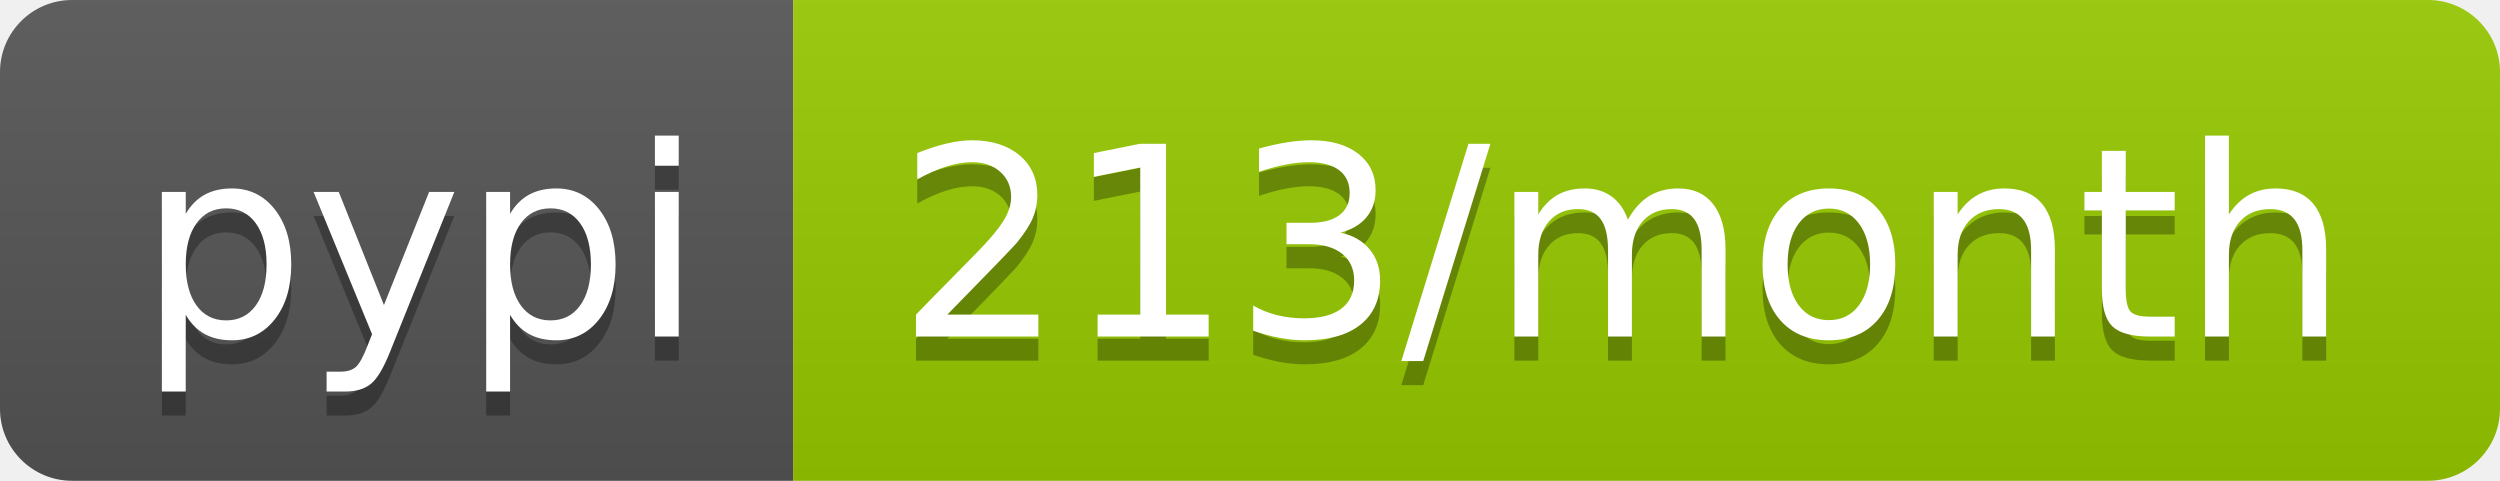
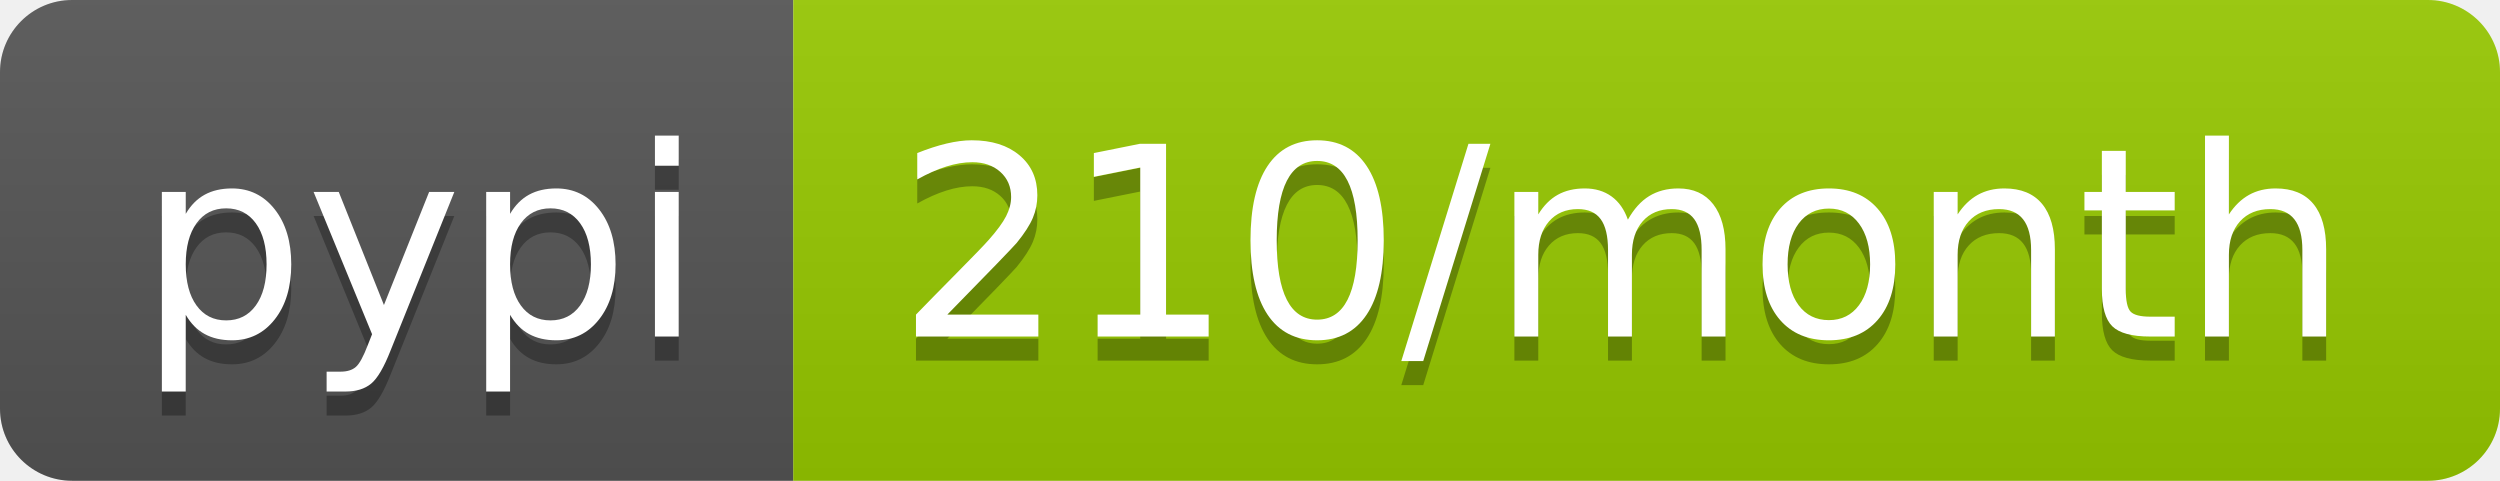
- <svg xmlns="http://www.w3.org/2000/svg" width="104" height="20" role="img" aria-label="pypi: 213/month">
+ <svg xmlns="http://www.w3.org/2000/svg" width="104" height="20" role="img" aria-label="pypi: 210/month">
  <linearGradient id="s" x2="0" y2="100%">
    <stop offset="0" stop-color="#bbb" stop-opacity=".1" />
    <stop offset="1" stop-opacity=".1" />
  </linearGradient>
  <clipPath id="r">
    <rect width="104" height="20" rx="3" fill="#fff" />
  </clipPath>
  <g clip-path="url(#r)">
    <rect width="33" height="20" fill="#555" />
    <rect x="33" width="71" height="20" fill="#97ca00" />
    <rect width="104" height="20" fill="url(#s)" />
  </g>
  <g fill="#fff" text-anchor="middle" font-family="Verdana,Geneva,DejaVu Sans,sans-serif" text-rendering="geometricPrecision" font-size="110">
    <text aria-hidden="true" x="175" y="150" fill="#010101" fill-opacity=".3" transform="scale(.1)" textLength="230">pypi</text>
    <text x="175" y="140" transform="scale(.1)" fill="#fff" textLength="230">pypi</text>
-     <text aria-hidden="true" x="675" y="150" fill="#010101" fill-opacity=".3" transform="scale(.1)" textLength="610">213/month</text>
-     <text x="675" y="140" transform="scale(.1)" fill="#fff" textLength="610">213/month</text>
+     <text aria-hidden="true" x="675" y="150" fill="#010101" fill-opacity=".3" transform="scale(.1)" textLength="610">210/month</text>
+     <text x="675" y="140" transform="scale(.1)" fill="#fff" textLength="610">210/month</text>
  </g>
</svg>
